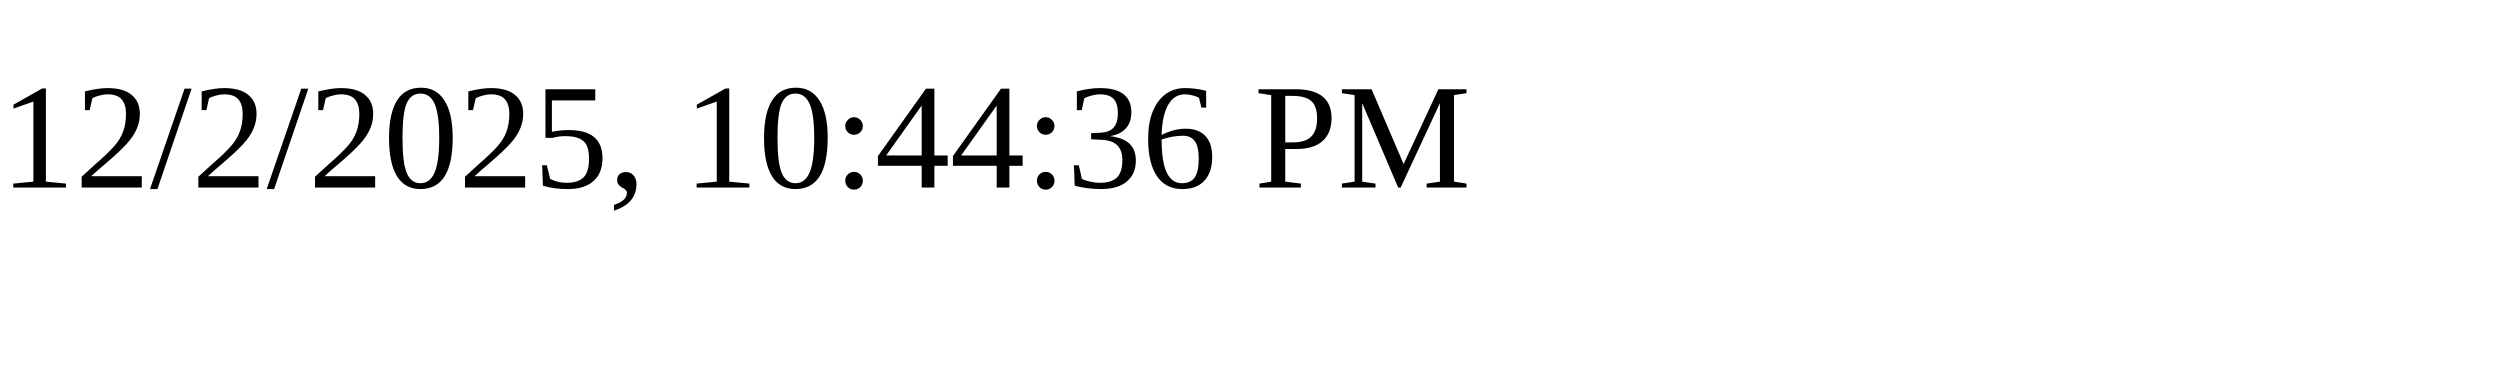
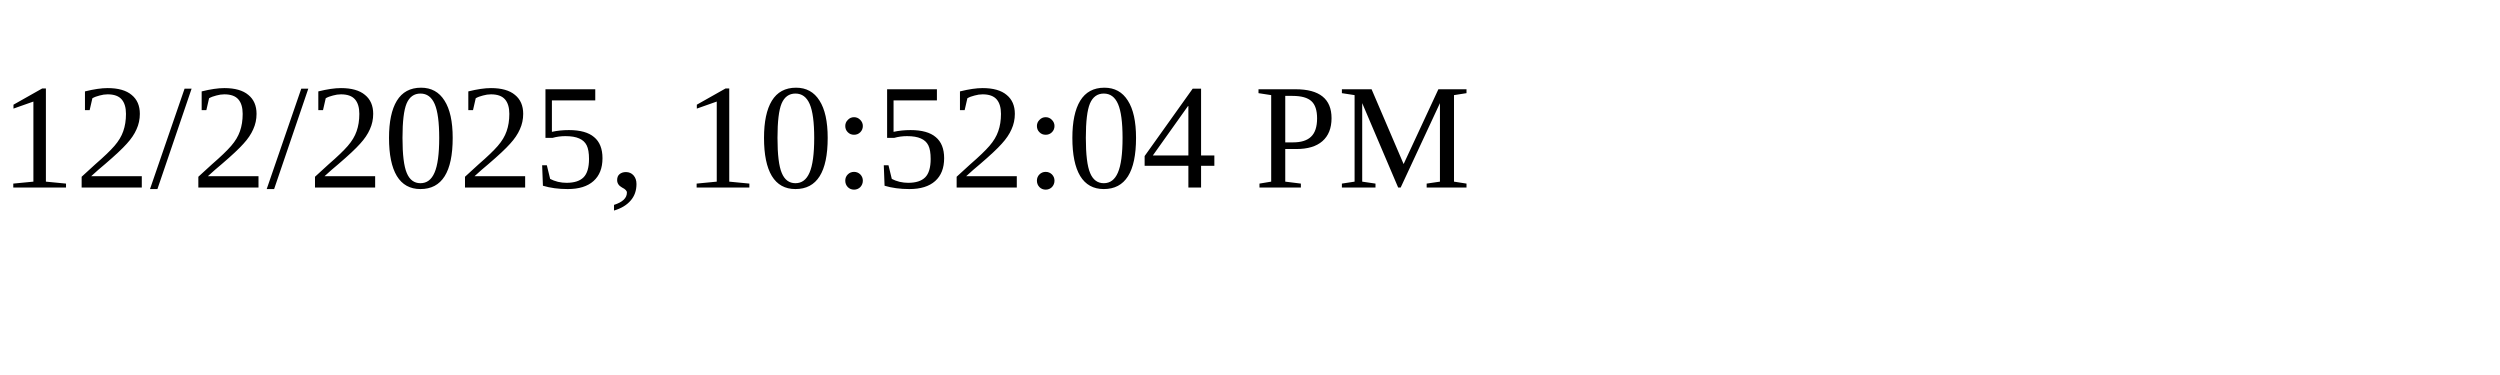
<svg xmlns="http://www.w3.org/2000/svg" height="30" width="200">
-   <text x="0" y="15">12/2/2025, 10:44:36 PM</text>
+   <text x="0" y="15">12/2/2025, 10:52:04 PM</text>
</svg>
